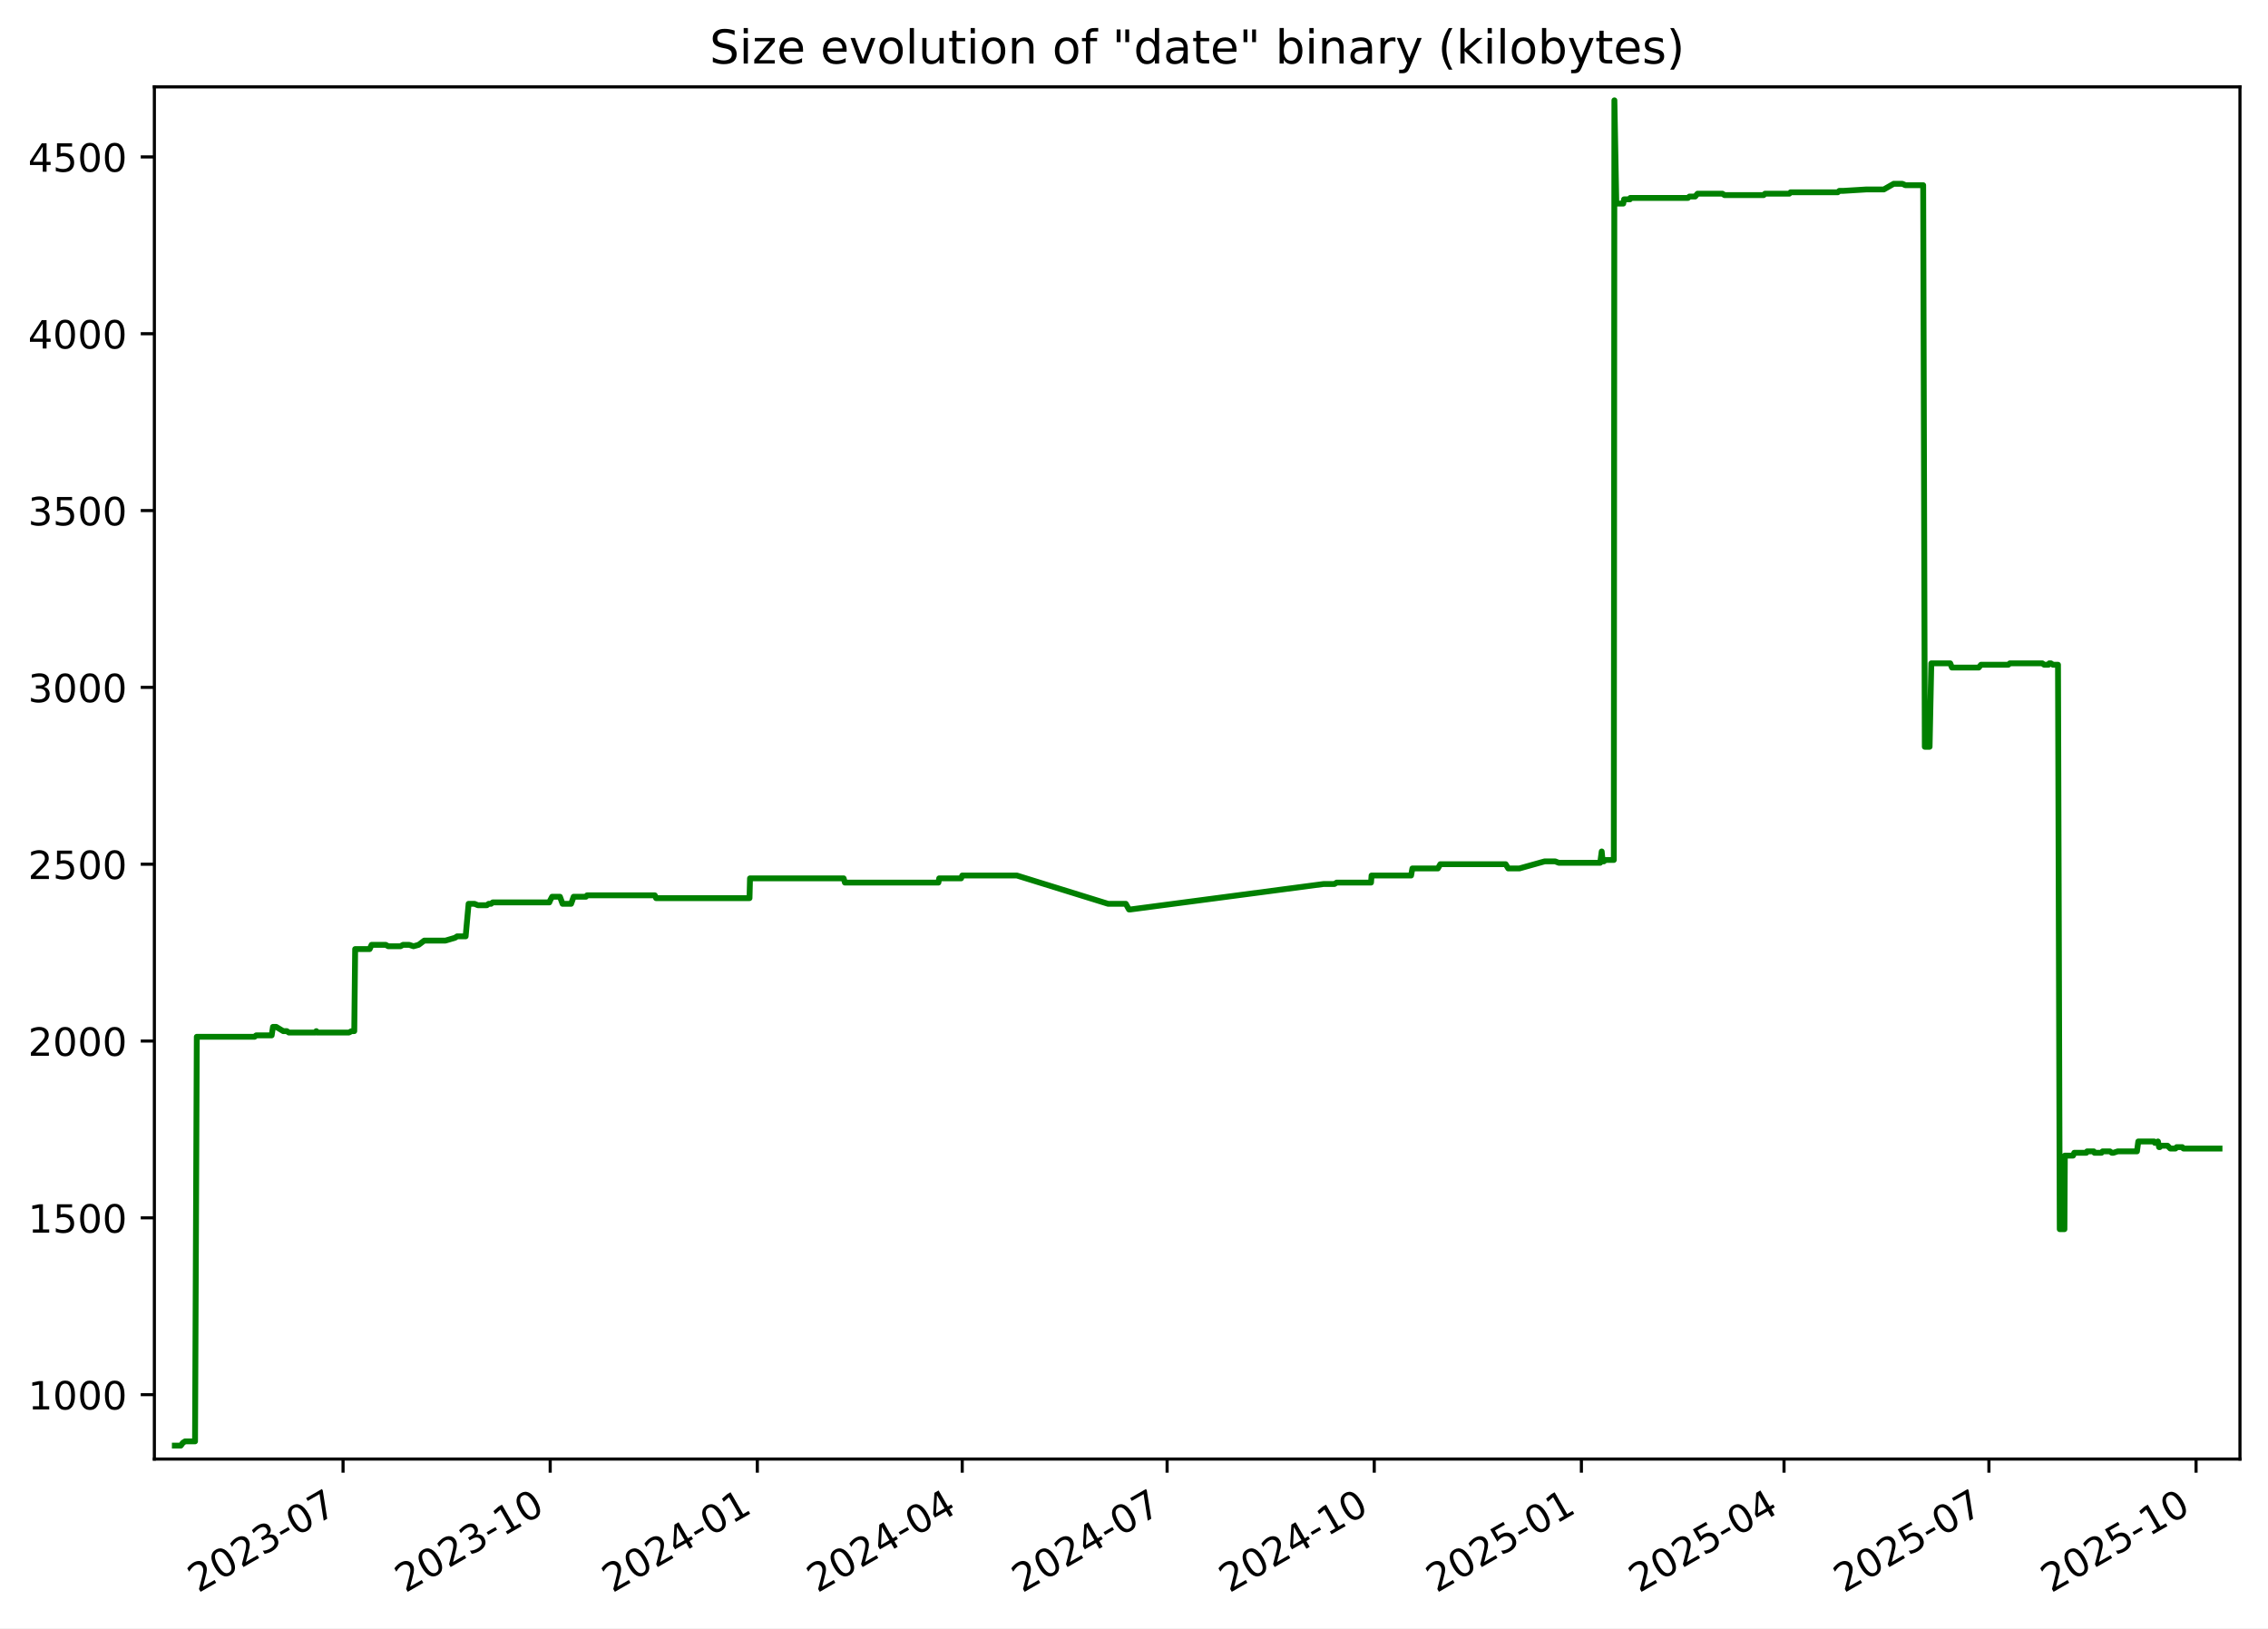
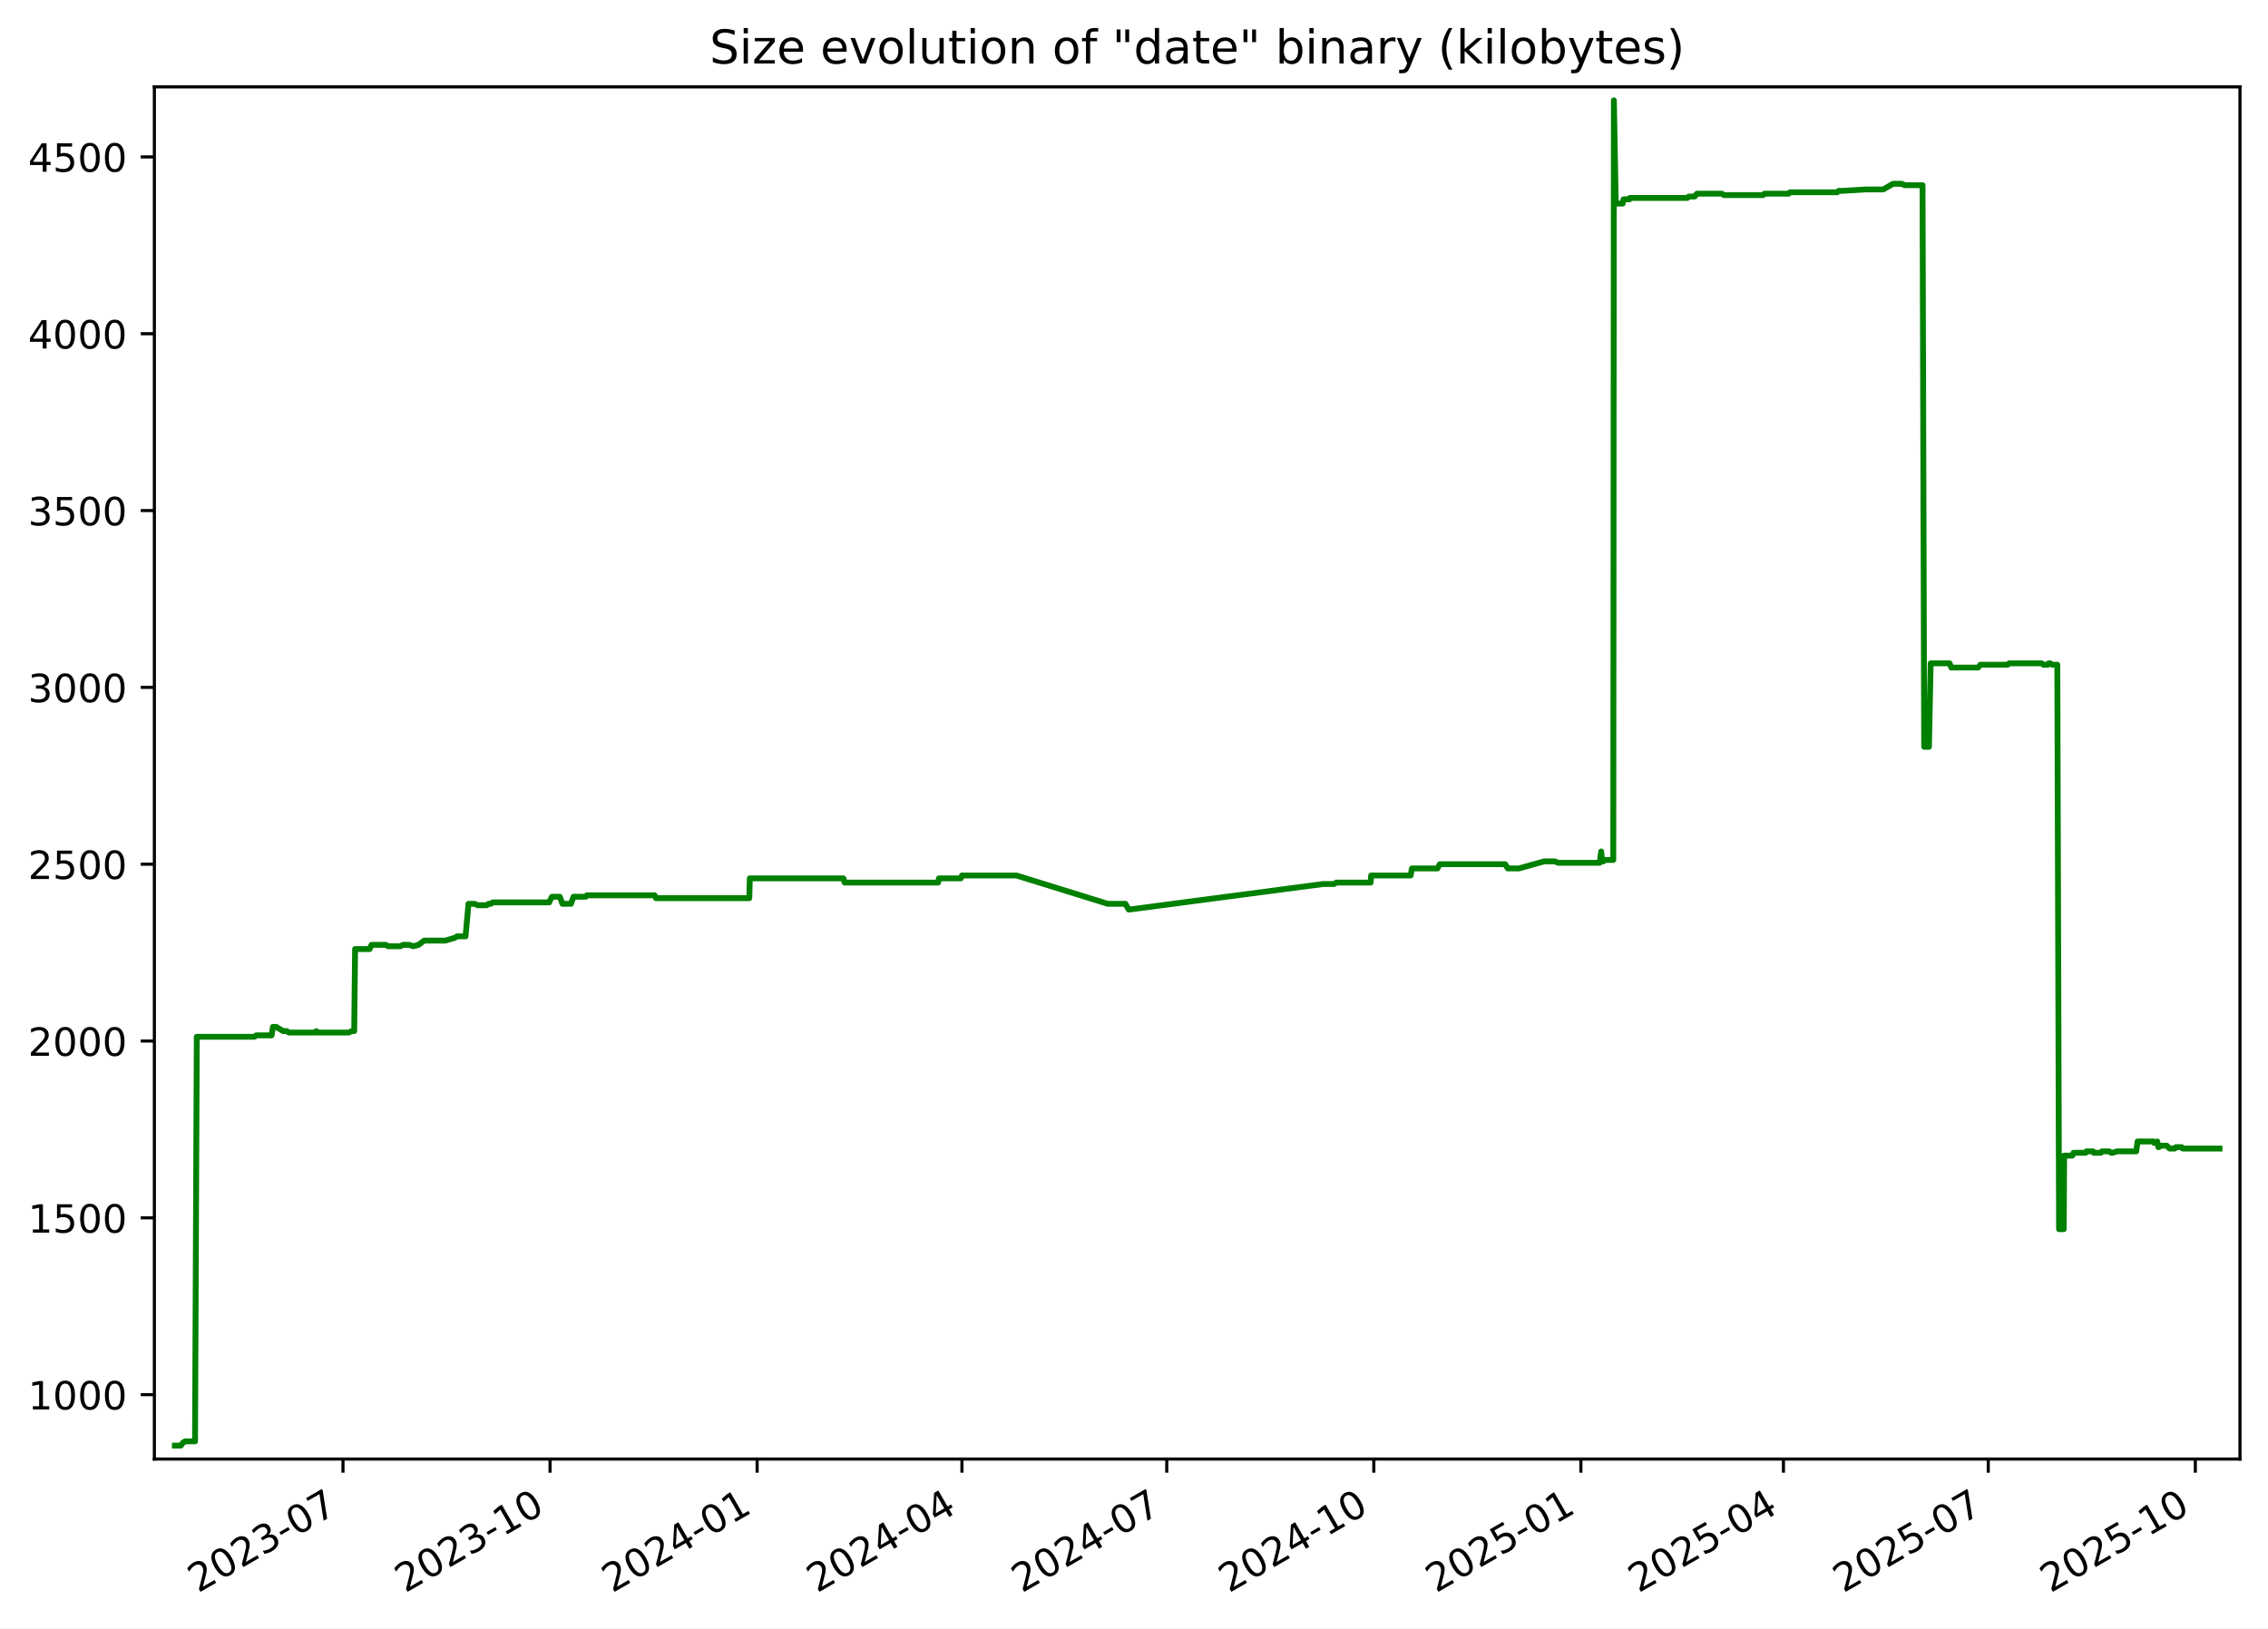
<svg xmlns="http://www.w3.org/2000/svg" xmlns:xlink="http://www.w3.org/1999/xlink" width="582.53pt" height="418.303pt" viewBox="0 0 582.53 418.303" version="1.1">
  <defs>
    <style type="text/css">*{stroke-linejoin: round; stroke-linecap: butt}</style>
  </defs>
  <g id="figure_1">
    <g id="patch_1">
      <path d="M -0 418.303  L 582.53 418.303  L 582.53 0  L -0 0  z " style="fill: #ffffff" />
    </g>
    <g id="axes_1">
      <g id="patch_2">
        <path d="M 39.65 374.83  L 575.33 374.83  L 575.33 22.318  L 39.65 22.318  z " style="fill: #ffffff" />
      </g>
      <g id="matplotlib.axis_1">
        <g id="xtick_1">
          <g id="line2d_1">
            <defs>
-               <path id="mb463a2a519" d="M 0 0  L 0 3.5  " style="stroke: #000000; stroke-width: 0.8" />
+               <path id="m5d6d011bb8" d="M 0 0  L 0 3.5  " style="stroke: #000000; stroke-width: 0.8" />
            </defs>
            <g>
-               <use xlink:href="#mb463a2a519" x="88.112" y="374.83" style="stroke: #000000; stroke-width: 0.8" />
+               <use xlink:href="#m5d6d011bb8" x="88.097" y="374.83" style="stroke: #000000; stroke-width: 0.8" />
            </g>
          </g>
          <g id="text_1">
-             <g transform="translate(50.88766 409.302) rotate(-30) scale(0.1 -0.1)">
+             <g transform="translate(50.87193 409.302) rotate(-30) scale(0.1 -0.1)">
              <defs>
                <path id="DejaVuSans-32" d="M 1228 531  L 3431 531  L 3431 0  L 469 0  L 469 531  Q 828 903 1448 1529  Q 2069 2156 2228 2338  Q 2531 2678 2651 2914  Q 2772 3150 2772 3378  Q 2772 3750 2511 3984  Q 2250 4219 1831 4219  Q 1534 4219 1204 4116  Q 875 4013 500 3803  L 500 4441  Q 881 4594 1212 4672  Q 1544 4750 1819 4750  Q 2544 4750 2975 4387  Q 3406 4025 3406 3419  Q 3406 3131 3298 2873  Q 3191 2616 2906 2266  Q 2828 2175 2409 1742  Q 1991 1309 1228 531  z " transform="scale(0.015625)" />
                <path id="DejaVuSans-30" d="M 2034 4250  Q 1547 4250 1301 3770  Q 1056 3291 1056 2328  Q 1056 1369 1301 889  Q 1547 409 2034 409  Q 2525 409 2770 889  Q 3016 1369 3016 2328  Q 3016 3291 2770 3770  Q 2525 4250 2034 4250  z M 2034 4750  Q 2819 4750 3233 4129  Q 3647 3509 3647 2328  Q 3647 1150 3233 529  Q 2819 -91 2034 -91  Q 1250 -91 836 529  Q 422 1150 422 2328  Q 422 3509 836 4129  Q 1250 4750 2034 4750  z " transform="scale(0.015625)" />
                <path id="DejaVuSans-33" d="M 2597 2516  Q 3050 2419 3304 2112  Q 3559 1806 3559 1356  Q 3559 666 3084 287  Q 2609 -91 1734 -91  Q 1441 -91 1130 -33  Q 819 25 488 141  L 488 750  Q 750 597 1062 519  Q 1375 441 1716 441  Q 2309 441 2620 675  Q 2931 909 2931 1356  Q 2931 1769 2642 2001  Q 2353 2234 1838 2234  L 1294 2234  L 1294 2753  L 1863 2753  Q 2328 2753 2575 2939  Q 2822 3125 2822 3475  Q 2822 3834 2567 4026  Q 2313 4219 1838 4219  Q 1578 4219 1281 4162  Q 984 4106 628 3988  L 628 4550  Q 988 4650 1302 4700  Q 1616 4750 1894 4750  Q 2613 4750 3031 4423  Q 3450 4097 3450 3541  Q 3450 3153 3228 2886  Q 3006 2619 2597 2516  z " transform="scale(0.015625)" />
                <path id="DejaVuSans-2d" d="M 313 2009  L 1997 2009  L 1997 1497  L 313 1497  L 313 2009  z " transform="scale(0.015625)" />
                <path id="DejaVuSans-37" d="M 525 4666  L 3525 4666  L 3525 4397  L 1831 0  L 1172 0  L 2766 4134  L 525 4134  L 525 4666  z " transform="scale(0.015625)" />
              </defs>
              <use xlink:href="#DejaVuSans-32" />
              <use xlink:href="#DejaVuSans-30" x="63.623" />
              <use xlink:href="#DejaVuSans-32" x="127.246" />
              <use xlink:href="#DejaVuSans-33" x="190.869" />
              <use xlink:href="#DejaVuSans-2d" x="254.492" />
              <use xlink:href="#DejaVuSans-30" x="290.576" />
              <use xlink:href="#DejaVuSans-37" x="354.199" />
            </g>
          </g>
        </g>
        <g id="xtick_2">
          <g id="line2d_2">
            <g>
-               <use xlink:href="#mb463a2a519" x="141.316" y="374.83" style="stroke: #000000; stroke-width: 0.8" />
+               <use xlink:href="#m5d6d011bb8" x="141.281" y="374.83" style="stroke: #000000; stroke-width: 0.8" />
            </g>
          </g>
          <g id="text_2">
-             <g transform="translate(104.091 409.302) rotate(-30) scale(0.1 -0.1)">
+             <g transform="translate(104.0559 409.302) rotate(-30) scale(0.1 -0.1)">
              <defs>
                <path id="DejaVuSans-31" d="M 794 531  L 1825 531  L 1825 4091  L 703 3866  L 703 4441  L 1819 4666  L 2450 4666  L 2450 531  L 3481 531  L 3481 0  L 794 0  L 794 531  z " transform="scale(0.015625)" />
              </defs>
              <use xlink:href="#DejaVuSans-32" />
              <use xlink:href="#DejaVuSans-30" x="63.623" />
              <use xlink:href="#DejaVuSans-32" x="127.246" />
              <use xlink:href="#DejaVuSans-33" x="190.869" />
              <use xlink:href="#DejaVuSans-2d" x="254.492" />
              <use xlink:href="#DejaVuSans-31" x="290.576" />
              <use xlink:href="#DejaVuSans-30" x="354.199" />
            </g>
          </g>
        </g>
        <g id="xtick_3">
          <g id="line2d_3">
            <g>
-               <use xlink:href="#mb463a2a519" x="194.519" y="374.83" style="stroke: #000000; stroke-width: 0.8" />
+               <use xlink:href="#m5d6d011bb8" x="194.465" y="374.83" style="stroke: #000000; stroke-width: 0.8" />
            </g>
          </g>
          <g id="text_3">
-             <g transform="translate(157.2944 409.302) rotate(-30) scale(0.1 -0.1)">
+             <g transform="translate(157.2399 409.302) rotate(-30) scale(0.1 -0.1)">
              <defs>
                <path id="DejaVuSans-34" d="M 2419 4116  L 825 1625  L 2419 1625  L 2419 4116  z M 2253 4666  L 3047 4666  L 3047 1625  L 3713 1625  L 3713 1100  L 3047 1100  L 3047 0  L 2419 0  L 2419 1100  L 313 1100  L 313 1709  L 2253 4666  z " transform="scale(0.015625)" />
              </defs>
              <use xlink:href="#DejaVuSans-32" />
              <use xlink:href="#DejaVuSans-30" x="63.623" />
              <use xlink:href="#DejaVuSans-32" x="127.246" />
              <use xlink:href="#DejaVuSans-34" x="190.869" />
              <use xlink:href="#DejaVuSans-2d" x="254.492" />
              <use xlink:href="#DejaVuSans-30" x="290.576" />
              <use xlink:href="#DejaVuSans-31" x="354.199" />
            </g>
          </g>
        </g>
        <g id="xtick_4">
          <g id="line2d_4">
            <g>
-               <use xlink:href="#mb463a2a519" x="247.144" y="374.83" style="stroke: #000000; stroke-width: 0.8" />
+               <use xlink:href="#m5d6d011bb8" x="247.071" y="374.83" style="stroke: #000000; stroke-width: 0.8" />
            </g>
          </g>
          <g id="text_4">
-             <g transform="translate(209.9195 409.302) rotate(-30) scale(0.1 -0.1)">
+             <g transform="translate(209.8458 409.302) rotate(-30) scale(0.1 -0.1)">
              <use xlink:href="#DejaVuSans-32" />
              <use xlink:href="#DejaVuSans-30" x="63.623" />
              <use xlink:href="#DejaVuSans-32" x="127.246" />
              <use xlink:href="#DejaVuSans-34" x="190.869" />
              <use xlink:href="#DejaVuSans-2d" x="254.492" />
              <use xlink:href="#DejaVuSans-30" x="290.576" />
              <use xlink:href="#DejaVuSans-34" x="354.199" />
            </g>
          </g>
        </g>
        <g id="xtick_5">
          <g id="line2d_5">
            <g>
-               <use xlink:href="#mb463a2a519" x="299.769" y="374.83" style="stroke: #000000; stroke-width: 0.8" />
+               <use xlink:href="#m5d6d011bb8" x="299.677" y="374.83" style="stroke: #000000; stroke-width: 0.8" />
            </g>
          </g>
          <g id="text_5">
-             <g transform="translate(262.5445 409.302) rotate(-30) scale(0.1 -0.1)">
+             <g transform="translate(262.4517 409.302) rotate(-30) scale(0.1 -0.1)">
              <use xlink:href="#DejaVuSans-32" />
              <use xlink:href="#DejaVuSans-30" x="63.623" />
              <use xlink:href="#DejaVuSans-32" x="127.246" />
              <use xlink:href="#DejaVuSans-34" x="190.869" />
              <use xlink:href="#DejaVuSans-2d" x="254.492" />
              <use xlink:href="#DejaVuSans-30" x="290.576" />
              <use xlink:href="#DejaVuSans-37" x="354.199" />
            </g>
          </g>
        </g>
        <g id="xtick_6">
          <g id="line2d_6">
            <g>
-               <use xlink:href="#mb463a2a519" x="352.973" y="374.83" style="stroke: #000000; stroke-width: 0.8" />
+               <use xlink:href="#m5d6d011bb8" x="352.861" y="374.83" style="stroke: #000000; stroke-width: 0.8" />
            </g>
          </g>
          <g id="text_6">
-             <g transform="translate(315.7479 409.302) rotate(-30) scale(0.1 -0.1)">
+             <g transform="translate(315.6357 409.302) rotate(-30) scale(0.1 -0.1)">
              <use xlink:href="#DejaVuSans-32" />
              <use xlink:href="#DejaVuSans-30" x="63.623" />
              <use xlink:href="#DejaVuSans-32" x="127.246" />
              <use xlink:href="#DejaVuSans-34" x="190.869" />
              <use xlink:href="#DejaVuSans-2d" x="254.492" />
              <use xlink:href="#DejaVuSans-31" x="290.576" />
              <use xlink:href="#DejaVuSans-30" x="354.199" />
            </g>
          </g>
        </g>
        <g id="xtick_7">
          <g id="line2d_7">
            <g>
-               <use xlink:href="#mb463a2a519" x="406.176" y="374.83" style="stroke: #000000; stroke-width: 0.8" />
+               <use xlink:href="#m5d6d011bb8" x="406.045" y="374.83" style="stroke: #000000; stroke-width: 0.8" />
            </g>
          </g>
          <g id="text_7">
-             <g transform="translate(368.9513 409.302) rotate(-30) scale(0.1 -0.1)">
+             <g transform="translate(368.8197 409.302) rotate(-30) scale(0.1 -0.1)">
              <defs>
                <path id="DejaVuSans-35" d="M 691 4666  L 3169 4666  L 3169 4134  L 1269 4134  L 1269 2991  Q 1406 3038 1543 3061  Q 1681 3084 1819 3084  Q 2600 3084 3056 2656  Q 3513 2228 3513 1497  Q 3513 744 3044 326  Q 2575 -91 1722 -91  Q 1428 -91 1123 -41  Q 819 9 494 109  L 494 744  Q 775 591 1075 516  Q 1375 441 1709 441  Q 2250 441 2565 725  Q 2881 1009 2881 1497  Q 2881 1984 2565 2268  Q 2250 2553 1709 2553  Q 1456 2553 1204 2497  Q 953 2441 691 2322  L 691 4666  z " transform="scale(0.015625)" />
              </defs>
              <use xlink:href="#DejaVuSans-32" />
              <use xlink:href="#DejaVuSans-30" x="63.623" />
              <use xlink:href="#DejaVuSans-32" x="127.246" />
              <use xlink:href="#DejaVuSans-35" x="190.869" />
              <use xlink:href="#DejaVuSans-2d" x="254.492" />
              <use xlink:href="#DejaVuSans-30" x="290.576" />
              <use xlink:href="#DejaVuSans-31" x="354.199" />
            </g>
          </g>
        </g>
        <g id="xtick_8">
          <g id="line2d_8">
            <g>
-               <use xlink:href="#mb463a2a519" x="458.223" y="374.83" style="stroke: #000000; stroke-width: 0.8" />
+               <use xlink:href="#m5d6d011bb8" x="458.072" y="374.83" style="stroke: #000000; stroke-width: 0.8" />
            </g>
          </g>
          <g id="text_8">
-             <g transform="translate(420.998 409.302) rotate(-30) scale(0.1 -0.1)">
+             <g transform="translate(420.8476 409.302) rotate(-30) scale(0.1 -0.1)">
              <use xlink:href="#DejaVuSans-32" />
              <use xlink:href="#DejaVuSans-30" x="63.623" />
              <use xlink:href="#DejaVuSans-32" x="127.246" />
              <use xlink:href="#DejaVuSans-35" x="190.869" />
              <use xlink:href="#DejaVuSans-2d" x="254.492" />
              <use xlink:href="#DejaVuSans-30" x="290.576" />
              <use xlink:href="#DejaVuSans-34" x="354.199" />
            </g>
          </g>
        </g>
        <g id="xtick_9">
          <g id="line2d_9">
            <g>
-               <use xlink:href="#mb463a2a519" x="510.848" y="374.83" style="stroke: #000000; stroke-width: 0.8" />
+               <use xlink:href="#m5d6d011bb8" x="510.678" y="374.83" style="stroke: #000000; stroke-width: 0.8" />
            </g>
          </g>
          <g id="text_9">
-             <g transform="translate(473.6231 409.302) rotate(-30) scale(0.1 -0.1)">
+             <g transform="translate(473.4535 409.302) rotate(-30) scale(0.1 -0.1)">
              <use xlink:href="#DejaVuSans-32" />
              <use xlink:href="#DejaVuSans-30" x="63.623" />
              <use xlink:href="#DejaVuSans-32" x="127.246" />
              <use xlink:href="#DejaVuSans-35" x="190.869" />
              <use xlink:href="#DejaVuSans-2d" x="254.492" />
              <use xlink:href="#DejaVuSans-30" x="290.576" />
              <use xlink:href="#DejaVuSans-37" x="354.199" />
            </g>
          </g>
        </g>
        <g id="xtick_10">
          <g id="line2d_10">
            <g>
-               <use xlink:href="#mb463a2a519" x="564.051" y="374.83" style="stroke: #000000; stroke-width: 0.8" />
+               <use xlink:href="#m5d6d011bb8" x="563.862" y="374.83" style="stroke: #000000; stroke-width: 0.8" />
            </g>
          </g>
          <g id="text_10">
-             <g transform="translate(526.8265 409.302) rotate(-30) scale(0.1 -0.1)">
+             <g transform="translate(526.6375 409.302) rotate(-30) scale(0.1 -0.1)">
              <use xlink:href="#DejaVuSans-32" />
              <use xlink:href="#DejaVuSans-30" x="63.623" />
              <use xlink:href="#DejaVuSans-32" x="127.246" />
              <use xlink:href="#DejaVuSans-35" x="190.869" />
              <use xlink:href="#DejaVuSans-2d" x="254.492" />
              <use xlink:href="#DejaVuSans-31" x="290.576" />
              <use xlink:href="#DejaVuSans-30" x="354.199" />
            </g>
          </g>
        </g>
      </g>
      <g id="matplotlib.axis_2">
        <g id="ytick_1">
          <g id="line2d_11">
            <defs>
-               <path id="m987e2f319d" d="M 0 0  L -3.5 0  " style="stroke: #000000; stroke-width: 0.8" />
+               <path id="ma3582e9331" d="M 0 0  L -3.5 0  " style="stroke: #000000; stroke-width: 0.8" />
            </defs>
            <g>
-               <use xlink:href="#m987e2f319d" x="39.65" y="358.291" style="stroke: #000000; stroke-width: 0.8" />
+               <use xlink:href="#ma3582e9331" x="39.65" y="358.291" style="stroke: #000000; stroke-width: 0.8" />
            </g>
          </g>
          <g id="text_11">
            <g transform="translate(7.2 362.0907) scale(0.1 -0.1)">
              <use xlink:href="#DejaVuSans-31" />
              <use xlink:href="#DejaVuSans-30" x="63.623" />
              <use xlink:href="#DejaVuSans-30" x="127.246" />
              <use xlink:href="#DejaVuSans-30" x="190.869" />
            </g>
          </g>
        </g>
        <g id="ytick_2">
          <g id="line2d_12">
            <g>
-               <use xlink:href="#m987e2f319d" x="39.65" y="312.866" style="stroke: #000000; stroke-width: 0.8" />
+               <use xlink:href="#ma3582e9331" x="39.65" y="312.866" style="stroke: #000000; stroke-width: 0.8" />
            </g>
          </g>
          <g id="text_12">
            <g transform="translate(7.2 316.6648) scale(0.1 -0.1)">
              <use xlink:href="#DejaVuSans-31" />
              <use xlink:href="#DejaVuSans-35" x="63.623" />
              <use xlink:href="#DejaVuSans-30" x="127.246" />
              <use xlink:href="#DejaVuSans-30" x="190.869" />
            </g>
          </g>
        </g>
        <g id="ytick_3">
          <g id="line2d_13">
            <g>
-               <use xlink:href="#m987e2f319d" x="39.65" y="267.44" style="stroke: #000000; stroke-width: 0.8" />
+               <use xlink:href="#ma3582e9331" x="39.65" y="267.44" style="stroke: #000000; stroke-width: 0.8" />
            </g>
          </g>
          <g id="text_13">
            <g transform="translate(7.2 271.239) scale(0.1 -0.1)">
              <use xlink:href="#DejaVuSans-32" />
              <use xlink:href="#DejaVuSans-30" x="63.623" />
              <use xlink:href="#DejaVuSans-30" x="127.246" />
              <use xlink:href="#DejaVuSans-30" x="190.869" />
            </g>
          </g>
        </g>
        <g id="ytick_4">
          <g id="line2d_14">
            <g>
-               <use xlink:href="#m987e2f319d" x="39.65" y="222.014" style="stroke: #000000; stroke-width: 0.8" />
+               <use xlink:href="#ma3582e9331" x="39.65" y="222.014" style="stroke: #000000; stroke-width: 0.8" />
            </g>
          </g>
          <g id="text_14">
            <g transform="translate(7.2 225.8131) scale(0.1 -0.1)">
              <use xlink:href="#DejaVuSans-32" />
              <use xlink:href="#DejaVuSans-35" x="63.623" />
              <use xlink:href="#DejaVuSans-30" x="127.246" />
              <use xlink:href="#DejaVuSans-30" x="190.869" />
            </g>
          </g>
        </g>
        <g id="ytick_5">
          <g id="line2d_15">
            <g>
-               <use xlink:href="#m987e2f319d" x="39.65" y="176.588" style="stroke: #000000; stroke-width: 0.8" />
+               <use xlink:href="#ma3582e9331" x="39.65" y="176.588" style="stroke: #000000; stroke-width: 0.8" />
            </g>
          </g>
          <g id="text_15">
            <g transform="translate(7.2 180.3872) scale(0.1 -0.1)">
              <use xlink:href="#DejaVuSans-33" />
              <use xlink:href="#DejaVuSans-30" x="63.623" />
              <use xlink:href="#DejaVuSans-30" x="127.246" />
              <use xlink:href="#DejaVuSans-30" x="190.869" />
            </g>
          </g>
        </g>
        <g id="ytick_6">
          <g id="line2d_16">
            <g>
-               <use xlink:href="#m987e2f319d" x="39.65" y="131.162" style="stroke: #000000; stroke-width: 0.8" />
+               <use xlink:href="#ma3582e9331" x="39.65" y="131.162" style="stroke: #000000; stroke-width: 0.8" />
            </g>
          </g>
          <g id="text_16">
            <g transform="translate(7.2 134.9614) scale(0.1 -0.1)">
              <use xlink:href="#DejaVuSans-33" />
              <use xlink:href="#DejaVuSans-35" x="63.623" />
              <use xlink:href="#DejaVuSans-30" x="127.246" />
              <use xlink:href="#DejaVuSans-30" x="190.869" />
            </g>
          </g>
        </g>
        <g id="ytick_7">
          <g id="line2d_17">
            <g>
-               <use xlink:href="#m987e2f319d" x="39.65" y="85.736" style="stroke: #000000; stroke-width: 0.8" />
+               <use xlink:href="#ma3582e9331" x="39.65" y="85.736" style="stroke: #000000; stroke-width: 0.8" />
            </g>
          </g>
          <g id="text_17">
            <g transform="translate(7.2 89.53549) scale(0.1 -0.1)">
              <use xlink:href="#DejaVuSans-34" />
              <use xlink:href="#DejaVuSans-30" x="63.623" />
              <use xlink:href="#DejaVuSans-30" x="127.246" />
              <use xlink:href="#DejaVuSans-30" x="190.869" />
            </g>
          </g>
        </g>
        <g id="ytick_8">
          <g id="line2d_18">
            <g>
-               <use xlink:href="#m987e2f319d" x="39.65" y="40.31" style="stroke: #000000; stroke-width: 0.8" />
+               <use xlink:href="#ma3582e9331" x="39.65" y="40.31" style="stroke: #000000; stroke-width: 0.8" />
            </g>
          </g>
          <g id="text_18">
            <g transform="translate(7.2 44.10962) scale(0.1 -0.1)">
              <use xlink:href="#DejaVuSans-34" />
              <use xlink:href="#DejaVuSans-35" x="63.623" />
              <use xlink:href="#DejaVuSans-30" x="127.246" />
              <use xlink:href="#DejaVuSans-30" x="190.869" />
            </g>
          </g>
        </g>
      </g>
      <g id="line2d_19">
-         <path d="M 44.902 371.374  L 46.433 371.374  L 46.968 370.647  L 47.548 370.284  L 50.098 370.284  L 50.548 266.35  L 65.381 266.35  L 65.794 265.986  L 69.776 265.986  L 70.115 263.806  L 70.941 263.806  L 72.744 264.896  L 73.672 264.896  L 74.187 265.259  L 80.994 265.259  L 81.24 264.896  L 81.387 265.259  L 89.628 265.259  L 90.299 264.896  L 90.994 264.896  L 91.221 243.818  L 94.942 243.818  L 95.446 242.728  L 99.077 242.728  L 99.723 243.091  L 102.864 243.091  L 103.52 242.728  L 105.102 242.728  L 106.211 243.091  L 107.522 242.728  L 108.975 241.638  L 114.416 241.638  L 116.877 240.911  L 117.419 240.548  L 119.6 240.548  L 120.361 232.189  L 121.876 232.189  L 122.751 232.553  L 125.04 232.553  L 125.509 232.189  L 126.124 232.189  L 126.549 231.826  L 141.098 231.826  L 141.227 231.462  L 141.814 230.372  L 143.82 230.372  L 144.491 232.189  L 146.685 232.189  L 147.343 230.372  L 150.484 230.372  L 150.789 230.009  L 168.189 230.009  L 168.519 230.736  L 192.512 230.736  L 192.637 225.648  L 216.688 225.648  L 217.013 226.738  L 241.026 226.738  L 241.231 225.648  L 246.855 225.648  L 247.148 224.921  L 261.186 224.921  L 284.625 232.189  L 289.161 232.189  L 289.975 233.643  L 290.327 233.643  L 339.952 227.102  L 342.741 227.102  L 343.32 226.738  L 352.144 226.738  L 352.282 224.921  L 362.431 224.921  L 362.768 223.104  L 369.315 223.104  L 369.94 222.014  L 386.718 222.014  L 387.396 223.104  L 390.244 223.104  L 396.739 221.287  L 399.447 221.287  L 400.362 221.65  L 411.008 221.65  L 411.394 218.743  L 411.636 221.287  L 411.943 221.287  L 412.37 220.924  L 414.505 220.924  L 414.654 25.774  L 415.136 51.939  L 415.377 52.303  L 416.922 52.303  L 417.132 51.213  L 418.646 51.213  L 418.726 50.849  L 433.547 50.849  L 433.932 50.486  L 435.396 50.486  L 436.004 49.759  L 442.399 49.759  L 442.943 50.122  L 452.988 50.122  L 453.343 49.759  L 459.575 49.759  L 459.916 49.396  L 472.022 49.396  L 472.425 49.032  L 473.462 49.032  L 479.38 48.669  L 483.855 48.669  L 486.382 47.215  L 488.62 47.215  L 489.385 47.579  L 493.964 47.579  L 494.383 191.851  L 495.61 191.851  L 496.049 170.41  L 500.914 170.41  L 501.353 171.5  L 508.229 171.5  L 508.82 170.773  L 515.828 170.773  L 516.226 170.41  L 524.558 170.41  L 525.043 170.773  L 526.142 170.773  L 526.351 170.41  L 526.759 170.41  L 527.305 170.773  L 528.593 170.773  L 529.042 315.773  L 530.243 315.773  L 530.346 296.876  L 532.463 296.876  L 532.768 296.149  L 535.871 296.149  L 536.069 295.785  L 537.775 295.785  L 537.953 296.149  L 539.762 296.149  L 540.05 295.785  L 541.922 295.785  L 542.425 296.149  L 542.818 296.149  L 543.94 295.785  L 548.872 295.785  L 549.216 293.242  L 553.284 293.242  L 553.459 293.605  L 554.267 293.242  L 554.552 294.695  L 554.723 294.695  L 555.043 294.332  L 556.721 294.332  L 557.438 295.059  L 558.778 295.059  L 559.079 294.695  L 560.5 294.695  L 560.808 295.059  L 570.078 295.059  L 570.078 295.059  " clip-path="url(#pa6d49ab4a9)" style="fill: none; stroke: #008000; stroke-width: 1.5; stroke-linecap: square" />
+         <path d="M 44.902 371.374  L 46.432 371.374  L 46.967 370.647  L 47.547 370.284  L 50.096 370.284  L 50.546 266.35  L 65.373 266.35  L 65.786 265.986  L 69.767 265.986  L 70.106 263.806  L 70.932 263.806  L 72.734 264.896  L 73.662 264.896  L 74.176 265.259  L 80.981 265.259  L 81.227 264.896  L 81.373 265.259  L 89.612 265.259  L 90.282 264.896  L 90.977 264.896  L 91.204 243.818  L 94.924 243.818  L 95.427 242.728  L 99.057 242.728  L 99.703 243.091  L 102.843 243.091  L 103.499 242.728  L 105.081 242.728  L 106.189 243.091  L 107.499 242.728  L 108.951 241.638  L 114.39 241.638  L 116.851 240.911  L 117.392 240.548  L 119.573 240.548  L 120.334 232.189  L 121.848 232.189  L 122.722 232.553  L 125.011 232.553  L 125.48 232.189  L 126.095 232.189  L 126.519 231.826  L 141.063 231.826  L 141.191 231.462  L 141.779 230.372  L 143.784 230.372  L 144.454 232.189  L 146.648 232.189  L 147.306 230.372  L 150.445 230.372  L 150.75 230.009  L 168.144 230.009  L 168.474 230.736  L 192.459 230.736  L 192.583 225.648  L 216.626 225.648  L 216.951 226.738  L 240.954 226.738  L 241.16 225.648  L 246.782 225.648  L 247.075 224.921  L 261.107 224.921  L 284.537 232.189  L 289.072 232.189  L 289.886 233.643  L 290.238 233.643  L 339.845 227.102  L 342.633 227.102  L 343.211 226.738  L 352.032 226.738  L 352.17 224.921  L 362.316 224.921  L 362.653 223.104  L 369.196 223.104  L 369.822 222.014  L 386.593 222.014  L 387.272 223.104  L 390.118 223.104  L 396.611 221.287  L 399.318 221.287  L 400.233 221.65  L 410.875 221.65  L 411.26 218.743  L 411.503 221.287  L 411.81 221.287  L 412.236 220.924  L 414.37 220.924  L 414.52 25.774  L 415.001 51.939  L 415.242 52.303  L 416.787 52.303  L 416.996 51.213  L 418.51 51.213  L 418.59 50.849  L 433.406 50.849  L 433.79 50.486  L 435.254 50.486  L 435.861 49.759  L 442.254 49.759  L 442.799 50.122  L 452.839 50.122  L 453.194 49.759  L 459.424 49.759  L 459.765 49.396  L 471.867 49.396  L 472.269 49.032  L 473.306 49.032  L 479.222 48.669  L 483.695 48.669  L 486.221 47.215  L 488.458 47.215  L 489.223 47.579  L 493.801 47.579  L 494.219 191.851  L 495.446 191.851  L 495.885 170.41  L 500.748 170.41  L 501.187 171.5  L 508.061 171.5  L 508.651 170.773  L 515.657 170.773  L 516.054 170.41  L 524.384 170.41  L 524.868 170.773  L 525.967 170.773  L 526.176 170.41  L 526.584 170.41  L 527.13 170.773  L 528.417 170.773  L 528.865 315.773  L 530.066 315.773  L 530.169 296.876  L 532.286 296.876  L 532.59 296.149  L 535.692 296.149  L 535.89 295.785  L 537.595 295.785  L 537.774 296.149  L 539.582 296.149  L 539.869 295.785  L 541.741 295.785  L 542.244 296.149  L 542.637 296.149  L 543.758 295.785  L 548.689 295.785  L 549.033 293.242  L 553.099 293.242  L 553.274 293.605  L 554.081 293.242  L 554.366 294.695  L 554.537 294.695  L 554.858 294.332  L 556.535 294.332  L 557.252 295.059  L 558.591 295.059  L 558.892 294.695  L 560.313 294.695  L 560.62 295.059  L 570.078 295.059  L 570.078 295.059  " clip-path="url(#pbf83d4028f)" style="fill: none; stroke: #008000; stroke-width: 1.5; stroke-linecap: square" />
      </g>
      <g id="patch_3">
        <path d="M 39.65 374.83  L 39.65 22.318  " style="fill: none; stroke: #000000; stroke-width: 0.8; stroke-linejoin: miter; stroke-linecap: square" />
      </g>
      <g id="patch_4">
        <path d="M 575.33 374.83  L 575.33 22.318  " style="fill: none; stroke: #000000; stroke-width: 0.8; stroke-linejoin: miter; stroke-linecap: square" />
      </g>
      <g id="patch_5">
        <path d="M 39.65 374.83  L 575.33 374.83  " style="fill: none; stroke: #000000; stroke-width: 0.8; stroke-linejoin: miter; stroke-linecap: square" />
      </g>
      <g id="patch_6">
        <path d="M 39.65 22.318  L 575.33 22.318  " style="fill: none; stroke: #000000; stroke-width: 0.8; stroke-linejoin: miter; stroke-linecap: square" />
      </g>
      <g id="text_19">
        <g transform="translate(182.2644 16.31812) scale(0.12 -0.12)">
          <defs>
            <path id="DejaVuSans-53" d="M 3425 4513  L 3425 3897  Q 3066 4069 2747 4153  Q 2428 4238 2131 4238  Q 1616 4238 1336 4038  Q 1056 3838 1056 3469  Q 1056 3159 1242 3001  Q 1428 2844 1947 2747  L 2328 2669  Q 3034 2534 3370 2195  Q 3706 1856 3706 1288  Q 3706 609 3251 259  Q 2797 -91 1919 -91  Q 1588 -91 1214 -16  Q 841 59 441 206  L 441 856  Q 825 641 1194 531  Q 1563 422 1919 422  Q 2459 422 2753 634  Q 3047 847 3047 1241  Q 3047 1584 2836 1778  Q 2625 1972 2144 2069  L 1759 2144  Q 1053 2284 737 2584  Q 422 2884 422 3419  Q 422 4038 858 4394  Q 1294 4750 2059 4750  Q 2388 4750 2728 4690  Q 3069 4631 3425 4513  z " transform="scale(0.015625)" />
            <path id="DejaVuSans-69" d="M 603 3500  L 1178 3500  L 1178 0  L 603 0  L 603 3500  z M 603 4863  L 1178 4863  L 1178 4134  L 603 4134  L 603 4863  z " transform="scale(0.015625)" />
            <path id="DejaVuSans-7a" d="M 353 3500  L 3084 3500  L 3084 2975  L 922 459  L 3084 459  L 3084 0  L 275 0  L 275 525  L 2438 3041  L 353 3041  L 353 3500  z " transform="scale(0.015625)" />
            <path id="DejaVuSans-65" d="M 3597 1894  L 3597 1613  L 953 1613  Q 991 1019 1311 708  Q 1631 397 2203 397  Q 2534 397 2845 478  Q 3156 559 3463 722  L 3463 178  Q 3153 47 2828 -22  Q 2503 -91 2169 -91  Q 1331 -91 842 396  Q 353 884 353 1716  Q 353 2575 817 3079  Q 1281 3584 2069 3584  Q 2775 3584 3186 3129  Q 3597 2675 3597 1894  z M 3022 2063  Q 3016 2534 2758 2815  Q 2500 3097 2075 3097  Q 1594 3097 1305 2825  Q 1016 2553 972 2059  L 3022 2063  z " transform="scale(0.015625)" />
            <path id="DejaVuSans-20" transform="scale(0.015625)" />
            <path id="DejaVuSans-76" d="M 191 3500  L 800 3500  L 1894 563  L 2988 3500  L 3597 3500  L 2284 0  L 1503 0  L 191 3500  z " transform="scale(0.015625)" />
            <path id="DejaVuSans-6f" d="M 1959 3097  Q 1497 3097 1228 2736  Q 959 2375 959 1747  Q 959 1119 1226 758  Q 1494 397 1959 397  Q 2419 397 2687 759  Q 2956 1122 2956 1747  Q 2956 2369 2687 2733  Q 2419 3097 1959 3097  z M 1959 3584  Q 2709 3584 3137 3096  Q 3566 2609 3566 1747  Q 3566 888 3137 398  Q 2709 -91 1959 -91  Q 1206 -91 779 398  Q 353 888 353 1747  Q 353 2609 779 3096  Q 1206 3584 1959 3584  z " transform="scale(0.015625)" />
            <path id="DejaVuSans-6c" d="M 603 4863  L 1178 4863  L 1178 0  L 603 0  L 603 4863  z " transform="scale(0.015625)" />
            <path id="DejaVuSans-75" d="M 544 1381  L 544 3500  L 1119 3500  L 1119 1403  Q 1119 906 1312 657  Q 1506 409 1894 409  Q 2359 409 2629 706  Q 2900 1003 2900 1516  L 2900 3500  L 3475 3500  L 3475 0  L 2900 0  L 2900 538  Q 2691 219 2414 64  Q 2138 -91 1772 -91  Q 1169 -91 856 284  Q 544 659 544 1381  z M 1991 3584  L 1991 3584  z " transform="scale(0.015625)" />
            <path id="DejaVuSans-74" d="M 1172 4494  L 1172 3500  L 2356 3500  L 2356 3053  L 1172 3053  L 1172 1153  Q 1172 725 1289 603  Q 1406 481 1766 481  L 2356 481  L 2356 0  L 1766 0  Q 1100 0 847 248  Q 594 497 594 1153  L 594 3053  L 172 3053  L 172 3500  L 594 3500  L 594 4494  L 1172 4494  z " transform="scale(0.015625)" />
            <path id="DejaVuSans-6e" d="M 3513 2113  L 3513 0  L 2938 0  L 2938 2094  Q 2938 2591 2744 2837  Q 2550 3084 2163 3084  Q 1697 3084 1428 2787  Q 1159 2491 1159 1978  L 1159 0  L 581 0  L 581 3500  L 1159 3500  L 1159 2956  Q 1366 3272 1645 3428  Q 1925 3584 2291 3584  Q 2894 3584 3203 3211  Q 3513 2838 3513 2113  z " transform="scale(0.015625)" />
            <path id="DejaVuSans-66" d="M 2375 4863  L 2375 4384  L 1825 4384  Q 1516 4384 1395 4259  Q 1275 4134 1275 3809  L 1275 3500  L 2222 3500  L 2222 3053  L 1275 3053  L 1275 0  L 697 0  L 697 3053  L 147 3053  L 147 3500  L 697 3500  L 697 3744  Q 697 4328 969 4595  Q 1241 4863 1831 4863  L 2375 4863  z " transform="scale(0.015625)" />
            <path id="DejaVuSans-22" d="M 1147 4666  L 1147 2931  L 616 2931  L 616 4666  L 1147 4666  z M 2328 4666  L 2328 2931  L 1797 2931  L 1797 4666  L 2328 4666  z " transform="scale(0.015625)" />
            <path id="DejaVuSans-64" d="M 2906 2969  L 2906 4863  L 3481 4863  L 3481 0  L 2906 0  L 2906 525  Q 2725 213 2448 61  Q 2172 -91 1784 -91  Q 1150 -91 751 415  Q 353 922 353 1747  Q 353 2572 751 3078  Q 1150 3584 1784 3584  Q 2172 3584 2448 3432  Q 2725 3281 2906 2969  z M 947 1747  Q 947 1113 1208 752  Q 1469 391 1925 391  Q 2381 391 2643 752  Q 2906 1113 2906 1747  Q 2906 2381 2643 2742  Q 2381 3103 1925 3103  Q 1469 3103 1208 2742  Q 947 2381 947 1747  z " transform="scale(0.015625)" />
            <path id="DejaVuSans-61" d="M 2194 1759  Q 1497 1759 1228 1600  Q 959 1441 959 1056  Q 959 750 1161 570  Q 1363 391 1709 391  Q 2188 391 2477 730  Q 2766 1069 2766 1631  L 2766 1759  L 2194 1759  z M 3341 1997  L 3341 0  L 2766 0  L 2766 531  Q 2569 213 2275 61  Q 1981 -91 1556 -91  Q 1019 -91 701 211  Q 384 513 384 1019  Q 384 1609 779 1909  Q 1175 2209 1959 2209  L 2766 2209  L 2766 2266  Q 2766 2663 2505 2880  Q 2244 3097 1772 3097  Q 1472 3097 1187 3025  Q 903 2953 641 2809  L 641 3341  Q 956 3463 1253 3523  Q 1550 3584 1831 3584  Q 2591 3584 2966 3190  Q 3341 2797 3341 1997  z " transform="scale(0.015625)" />
            <path id="DejaVuSans-62" d="M 3116 1747  Q 3116 2381 2855 2742  Q 2594 3103 2138 3103  Q 1681 3103 1420 2742  Q 1159 2381 1159 1747  Q 1159 1113 1420 752  Q 1681 391 2138 391  Q 2594 391 2855 752  Q 3116 1113 3116 1747  z M 1159 2969  Q 1341 3281 1617 3432  Q 1894 3584 2278 3584  Q 2916 3584 3314 3078  Q 3713 2572 3713 1747  Q 3713 922 3314 415  Q 2916 -91 2278 -91  Q 1894 -91 1617 61  Q 1341 213 1159 525  L 1159 0  L 581 0  L 581 4863  L 1159 4863  L 1159 2969  z " transform="scale(0.015625)" />
            <path id="DejaVuSans-72" d="M 2631 2963  Q 2534 3019 2420 3045  Q 2306 3072 2169 3072  Q 1681 3072 1420 2755  Q 1159 2438 1159 1844  L 1159 0  L 581 0  L 581 3500  L 1159 3500  L 1159 2956  Q 1341 3275 1631 3429  Q 1922 3584 2338 3584  Q 2397 3584 2469 3576  Q 2541 3569 2628 3553  L 2631 2963  z " transform="scale(0.015625)" />
            <path id="DejaVuSans-79" d="M 2059 -325  Q 1816 -950 1584 -1140  Q 1353 -1331 966 -1331  L 506 -1331  L 506 -850  L 844 -850  Q 1081 -850 1212 -737  Q 1344 -625 1503 -206  L 1606 56  L 191 3500  L 800 3500  L 1894 763  L 2988 3500  L 3597 3500  L 2059 -325  z " transform="scale(0.015625)" />
            <path id="DejaVuSans-28" d="M 1984 4856  Q 1566 4138 1362 3434  Q 1159 2731 1159 2009  Q 1159 1288 1364 580  Q 1569 -128 1984 -844  L 1484 -844  Q 1016 -109 783 600  Q 550 1309 550 2009  Q 550 2706 781 3412  Q 1013 4119 1484 4856  L 1984 4856  z " transform="scale(0.015625)" />
            <path id="DejaVuSans-6b" d="M 581 4863  L 1159 4863  L 1159 1991  L 2875 3500  L 3609 3500  L 1753 1863  L 3688 0  L 2938 0  L 1159 1709  L 1159 0  L 581 0  L 581 4863  z " transform="scale(0.015625)" />
            <path id="DejaVuSans-73" d="M 2834 3397  L 2834 2853  Q 2591 2978 2328 3040  Q 2066 3103 1784 3103  Q 1356 3103 1142 2972  Q 928 2841 928 2578  Q 928 2378 1081 2264  Q 1234 2150 1697 2047  L 1894 2003  Q 2506 1872 2764 1633  Q 3022 1394 3022 966  Q 3022 478 2636 193  Q 2250 -91 1575 -91  Q 1294 -91 989 -36  Q 684 19 347 128  L 347 722  Q 666 556 975 473  Q 1284 391 1588 391  Q 1994 391 2212 530  Q 2431 669 2431 922  Q 2431 1156 2273 1281  Q 2116 1406 1581 1522  L 1381 1569  Q 847 1681 609 1914  Q 372 2147 372 2553  Q 372 3047 722 3315  Q 1072 3584 1716 3584  Q 2034 3584 2315 3537  Q 2597 3491 2834 3397  z " transform="scale(0.015625)" />
            <path id="DejaVuSans-29" d="M 513 4856  L 1013 4856  Q 1481 4119 1714 3412  Q 1947 2706 1947 2009  Q 1947 1309 1714 600  Q 1481 -109 1013 -844  L 513 -844  Q 928 -128 1133 580  Q 1338 1288 1338 2009  Q 1338 2731 1133 3434  Q 928 4138 513 4856  z " transform="scale(0.015625)" />
          </defs>
          <use xlink:href="#DejaVuSans-53" />
          <use xlink:href="#DejaVuSans-69" x="63.477" />
          <use xlink:href="#DejaVuSans-7a" x="91.26" />
          <use xlink:href="#DejaVuSans-65" x="143.75" />
          <use xlink:href="#DejaVuSans-20" x="205.273" />
          <use xlink:href="#DejaVuSans-65" x="237.061" />
          <use xlink:href="#DejaVuSans-76" x="298.584" />
          <use xlink:href="#DejaVuSans-6f" x="357.764" />
          <use xlink:href="#DejaVuSans-6c" x="418.945" />
          <use xlink:href="#DejaVuSans-75" x="446.729" />
          <use xlink:href="#DejaVuSans-74" x="510.107" />
          <use xlink:href="#DejaVuSans-69" x="549.316" />
          <use xlink:href="#DejaVuSans-6f" x="577.1" />
          <use xlink:href="#DejaVuSans-6e" x="638.281" />
          <use xlink:href="#DejaVuSans-20" x="701.66" />
          <use xlink:href="#DejaVuSans-6f" x="733.447" />
          <use xlink:href="#DejaVuSans-66" x="794.629" />
          <use xlink:href="#DejaVuSans-20" x="829.834" />
          <use xlink:href="#DejaVuSans-22" x="861.621" />
          <use xlink:href="#DejaVuSans-64" x="907.617" />
          <use xlink:href="#DejaVuSans-61" x="971.094" />
          <use xlink:href="#DejaVuSans-74" x="1032.373" />
          <use xlink:href="#DejaVuSans-65" x="1071.582" />
          <use xlink:href="#DejaVuSans-22" x="1133.105" />
          <use xlink:href="#DejaVuSans-20" x="1179.102" />
          <use xlink:href="#DejaVuSans-62" x="1210.889" />
          <use xlink:href="#DejaVuSans-69" x="1274.365" />
          <use xlink:href="#DejaVuSans-6e" x="1302.148" />
          <use xlink:href="#DejaVuSans-61" x="1365.527" />
          <use xlink:href="#DejaVuSans-72" x="1426.807" />
          <use xlink:href="#DejaVuSans-79" x="1467.92" />
          <use xlink:href="#DejaVuSans-20" x="1527.1" />
          <use xlink:href="#DejaVuSans-28" x="1558.887" />
          <use xlink:href="#DejaVuSans-6b" x="1597.9" />
          <use xlink:href="#DejaVuSans-69" x="1655.811" />
          <use xlink:href="#DejaVuSans-6c" x="1683.594" />
          <use xlink:href="#DejaVuSans-6f" x="1711.377" />
          <use xlink:href="#DejaVuSans-62" x="1772.559" />
          <use xlink:href="#DejaVuSans-79" x="1836.035" />
          <use xlink:href="#DejaVuSans-74" x="1895.215" />
          <use xlink:href="#DejaVuSans-65" x="1934.424" />
          <use xlink:href="#DejaVuSans-73" x="1995.947" />
          <use xlink:href="#DejaVuSans-29" x="2048.047" />
        </g>
      </g>
    </g>
  </g>
  <defs>
-     <clipPath id="pa6d49ab4a9">
+     <clipPath id="pbf83d4028f">
      <rect x="39.65" y="22.318" width="535.68" height="352.512" />
    </clipPath>
  </defs>
</svg>
